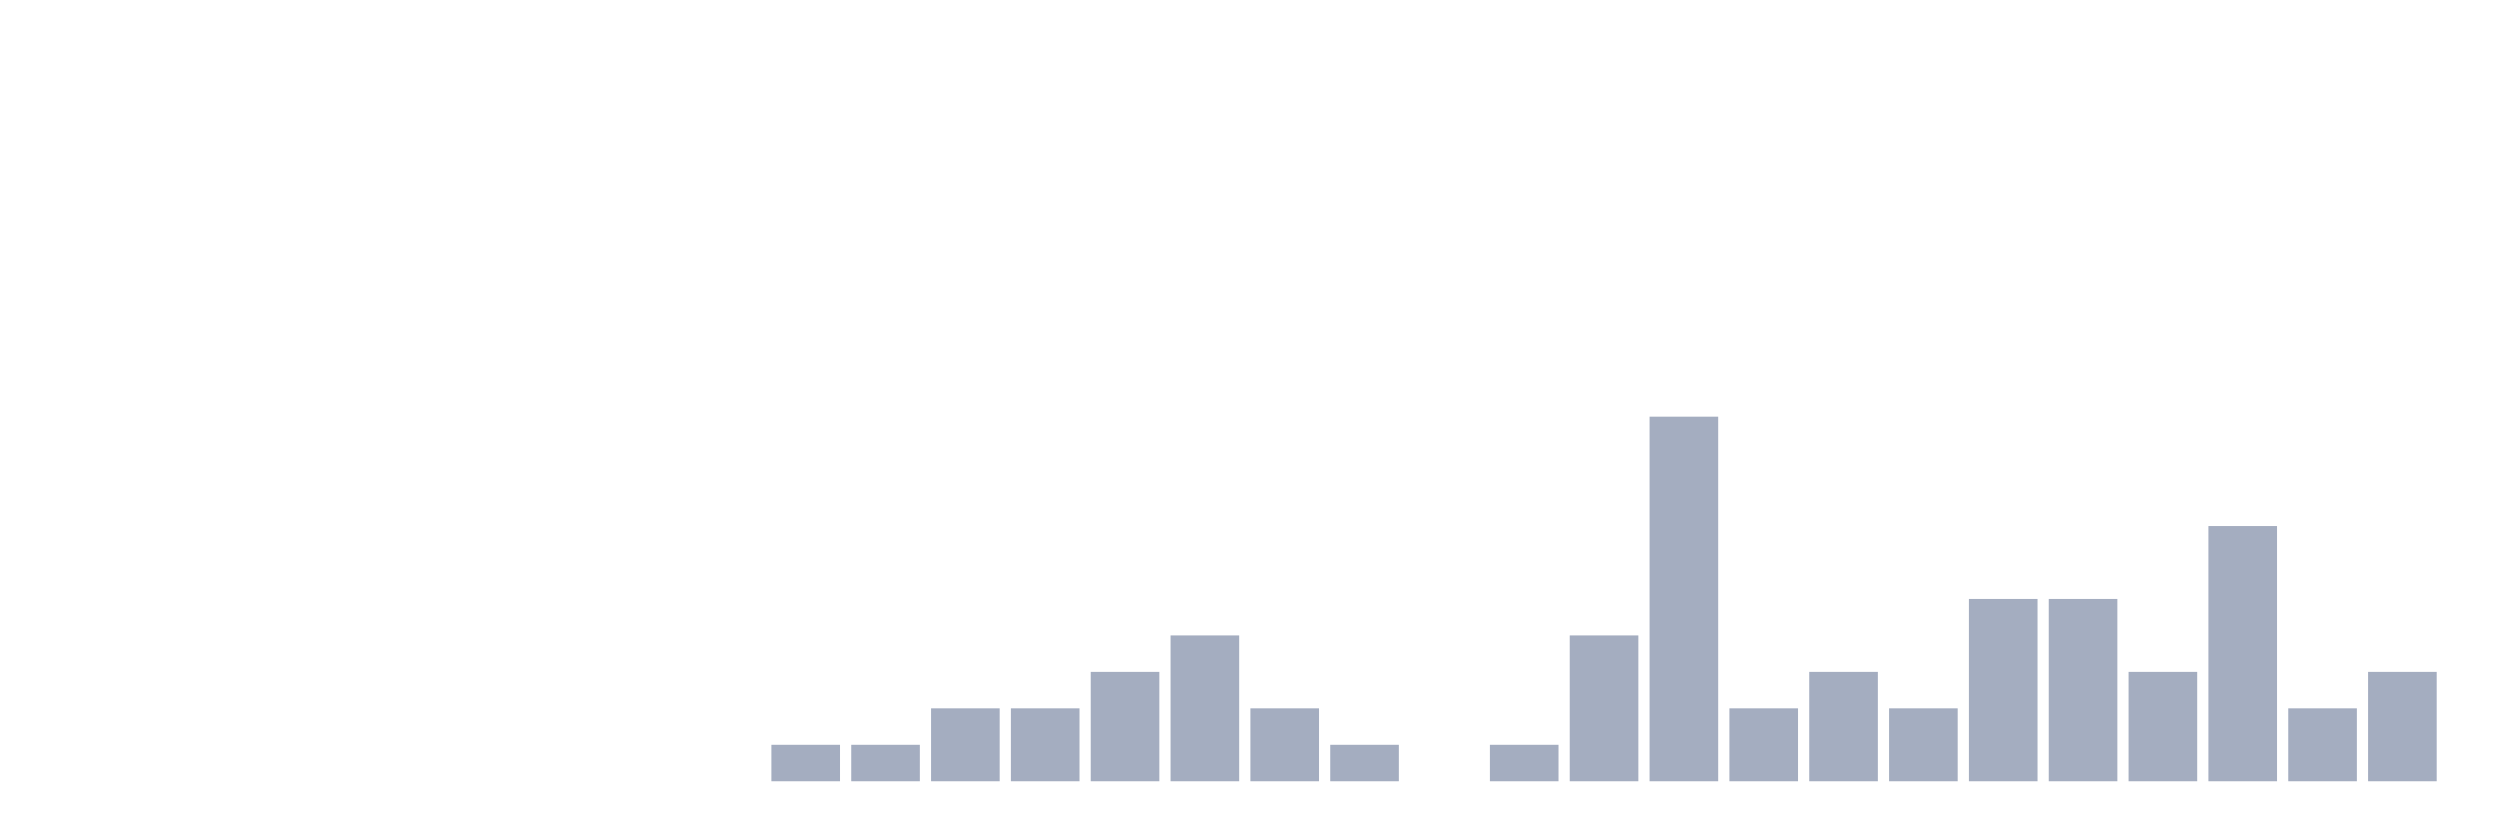
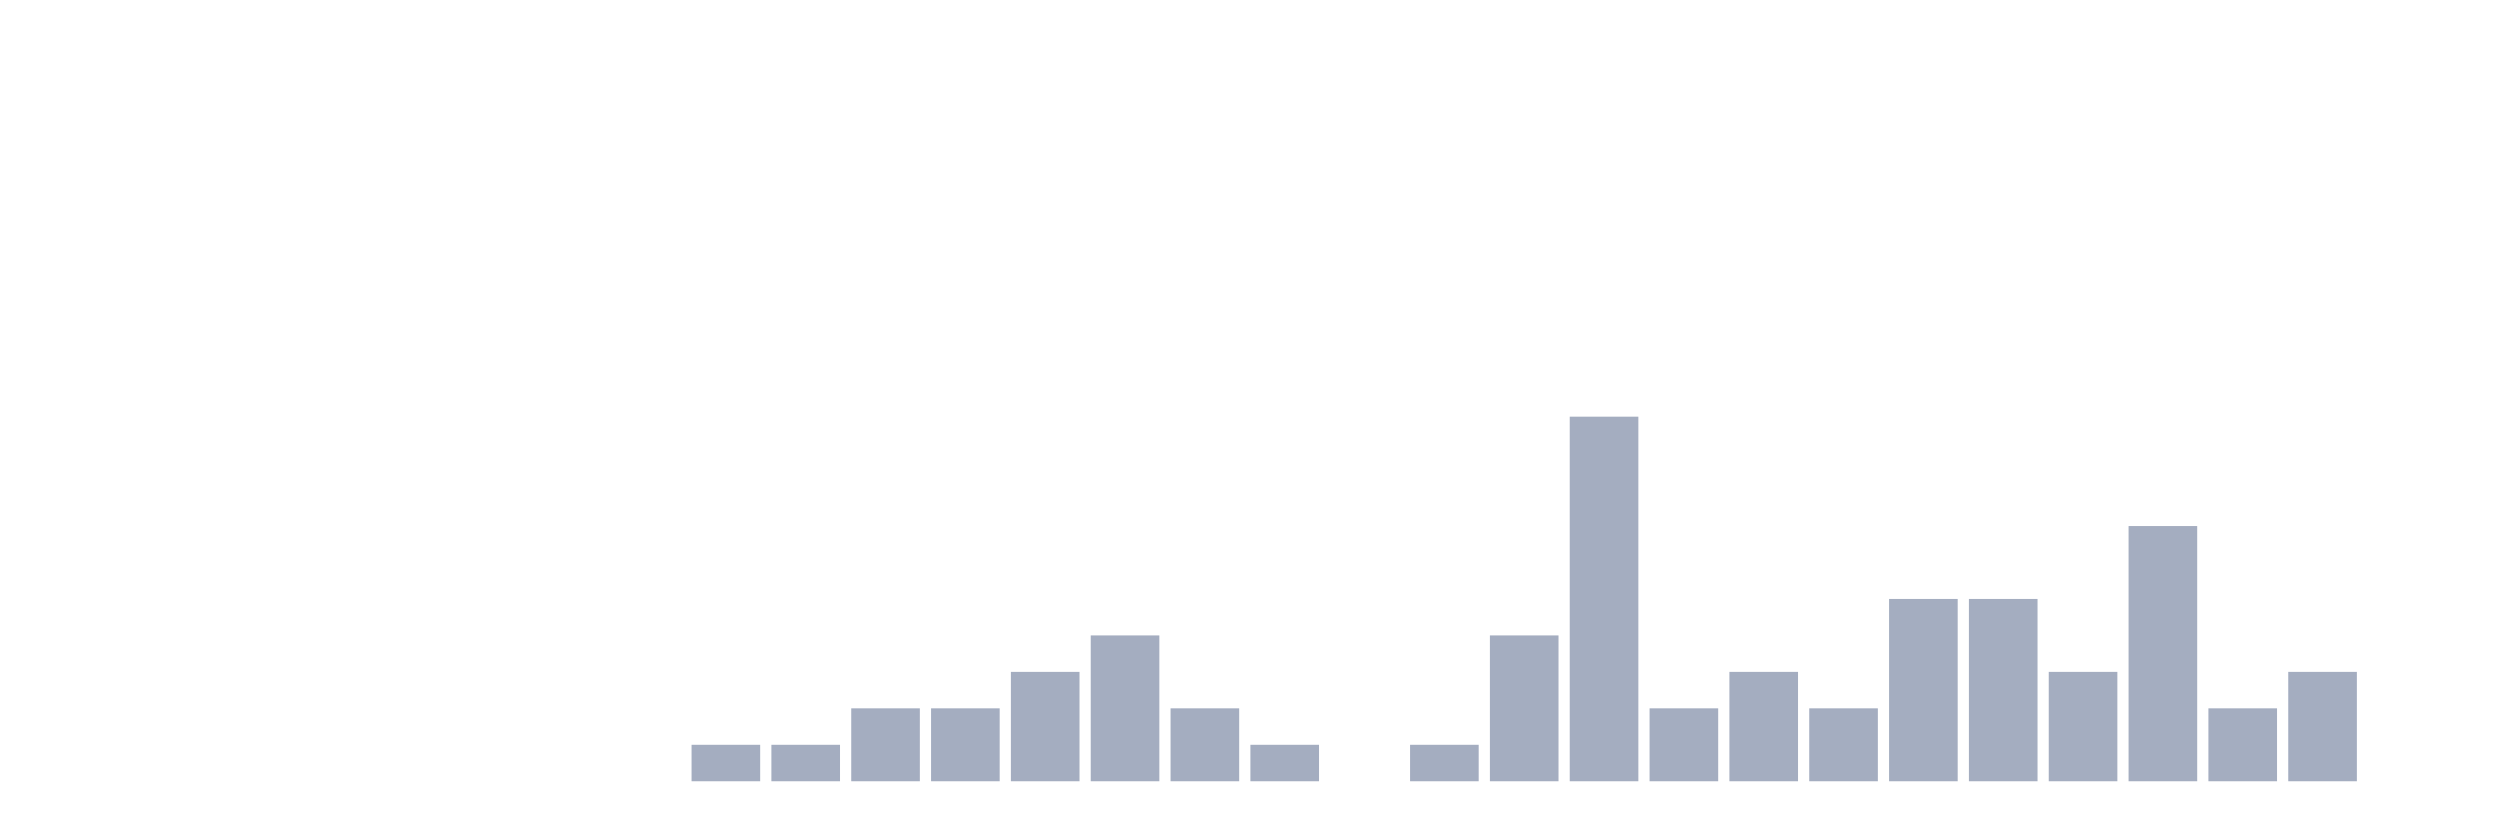
<svg xmlns="http://www.w3.org/2000/svg" viewBox="0 0 480 160">
  <g transform="translate(10,10)">
    <rect class="bar" x="0.153" width="13.175" y="140" height="0" fill="rgb(164,173,192)" />
    <rect class="bar" x="15.482" width="13.175" y="140" height="0" fill="rgb(164,173,192)" />
    <rect class="bar" x="30.81" width="13.175" y="140" height="0" fill="rgb(164,173,192)" />
    <rect class="bar" x="46.138" width="13.175" y="140" height="0" fill="rgb(164,173,192)" />
    <rect class="bar" x="61.466" width="13.175" y="140" height="0" fill="rgb(164,173,192)" />
    <rect class="bar" x="76.794" width="13.175" y="140" height="0" fill="rgb(164,173,192)" />
    <rect class="bar" x="92.123" width="13.175" y="140" height="0" fill="rgb(164,173,192)" />
    <rect class="bar" x="107.451" width="13.175" y="140" height="0" fill="rgb(164,173,192)" />
-     <rect class="bar" x="122.779" width="13.175" y="140" height="0" fill="rgb(164,173,192)" />
+     <rect class="bar" x="122.779" width="13.175" y="133" height="7" fill="rgb(164,173,192)" />
    <rect class="bar" x="138.107" width="13.175" y="133" height="7" fill="rgb(164,173,192)" />
-     <rect class="bar" x="153.436" width="13.175" y="133" height="7" fill="rgb(164,173,192)" />
+     <rect class="bar" x="153.436" width="13.175" y="126" height="14" fill="rgb(164,173,192)" />
    <rect class="bar" x="168.764" width="13.175" y="126" height="14" fill="rgb(164,173,192)" />
-     <rect class="bar" x="184.092" width="13.175" y="126" height="14" fill="rgb(164,173,192)" />
-     <rect class="bar" x="199.42" width="13.175" y="119" height="21" fill="rgb(164,173,192)" />
-     <rect class="bar" x="214.748" width="13.175" y="112" height="28" fill="rgb(164,173,192)" />
-     <rect class="bar" x="230.077" width="13.175" y="126" height="14" fill="rgb(164,173,192)" />
-     <rect class="bar" x="245.405" width="13.175" y="133" height="7" fill="rgb(164,173,192)" />
-     <rect class="bar" x="260.733" width="13.175" y="140" height="0" fill="rgb(164,173,192)" />
-     <rect class="bar" x="276.061" width="13.175" y="133" height="7" fill="rgb(164,173,192)" />
-     <rect class="bar" x="291.39" width="13.175" y="112" height="28" fill="rgb(164,173,192)" />
-     <rect class="bar" x="306.718" width="13.175" y="70" height="70" fill="rgb(164,173,192)" />
-     <rect class="bar" x="322.046" width="13.175" y="126" height="14" fill="rgb(164,173,192)" />
-     <rect class="bar" x="337.374" width="13.175" y="119" height="21" fill="rgb(164,173,192)" />
-     <rect class="bar" x="352.702" width="13.175" y="126" height="14" fill="rgb(164,173,192)" />
+     <rect class="bar" x="184.092" width="13.175" y="119" height="21" fill="rgb(164,173,192)" />
+     <rect class="bar" x="199.42" width="13.175" y="112" height="28" fill="rgb(164,173,192)" />
+     <rect class="bar" x="214.748" width="13.175" y="126" height="14" fill="rgb(164,173,192)" />
+     <rect class="bar" x="230.077" width="13.175" y="133" height="7" fill="rgb(164,173,192)" />
+     <rect class="bar" x="245.405" width="13.175" y="140" height="0" fill="rgb(164,173,192)" />
+     <rect class="bar" x="260.733" width="13.175" y="133" height="7" fill="rgb(164,173,192)" />
+     <rect class="bar" x="276.061" width="13.175" y="112" height="28" fill="rgb(164,173,192)" />
+     <rect class="bar" x="291.39" width="13.175" y="70" height="70" fill="rgb(164,173,192)" />
+     <rect class="bar" x="306.718" width="13.175" y="126" height="14" fill="rgb(164,173,192)" />
+     <rect class="bar" x="322.046" width="13.175" y="119" height="21" fill="rgb(164,173,192)" />
+     <rect class="bar" x="337.374" width="13.175" y="126" height="14" fill="rgb(164,173,192)" />
+     <rect class="bar" x="352.702" width="13.175" y="105" height="35" fill="rgb(164,173,192)" />
    <rect class="bar" x="368.031" width="13.175" y="105" height="35" fill="rgb(164,173,192)" />
-     <rect class="bar" x="383.359" width="13.175" y="105" height="35" fill="rgb(164,173,192)" />
-     <rect class="bar" x="398.687" width="13.175" y="119" height="21" fill="rgb(164,173,192)" />
-     <rect class="bar" x="414.015" width="13.175" y="91" height="49" fill="rgb(164,173,192)" />
-     <rect class="bar" x="429.344" width="13.175" y="126" height="14" fill="rgb(164,173,192)" />
-     <rect class="bar" x="444.672" width="13.175" y="119" height="21" fill="rgb(164,173,192)" />
+     <rect class="bar" x="383.359" width="13.175" y="119" height="21" fill="rgb(164,173,192)" />
+     <rect class="bar" x="398.687" width="13.175" y="91" height="49" fill="rgb(164,173,192)" />
+     <rect class="bar" x="414.015" width="13.175" y="126" height="14" fill="rgb(164,173,192)" />
+     <rect class="bar" x="429.344" width="13.175" y="119" height="21" fill="rgb(164,173,192)" />
+     <rect class="bar" x="444.672" width="13.175" y="140" height="0" fill="rgb(164,173,192)" />
  </g>
</svg>
